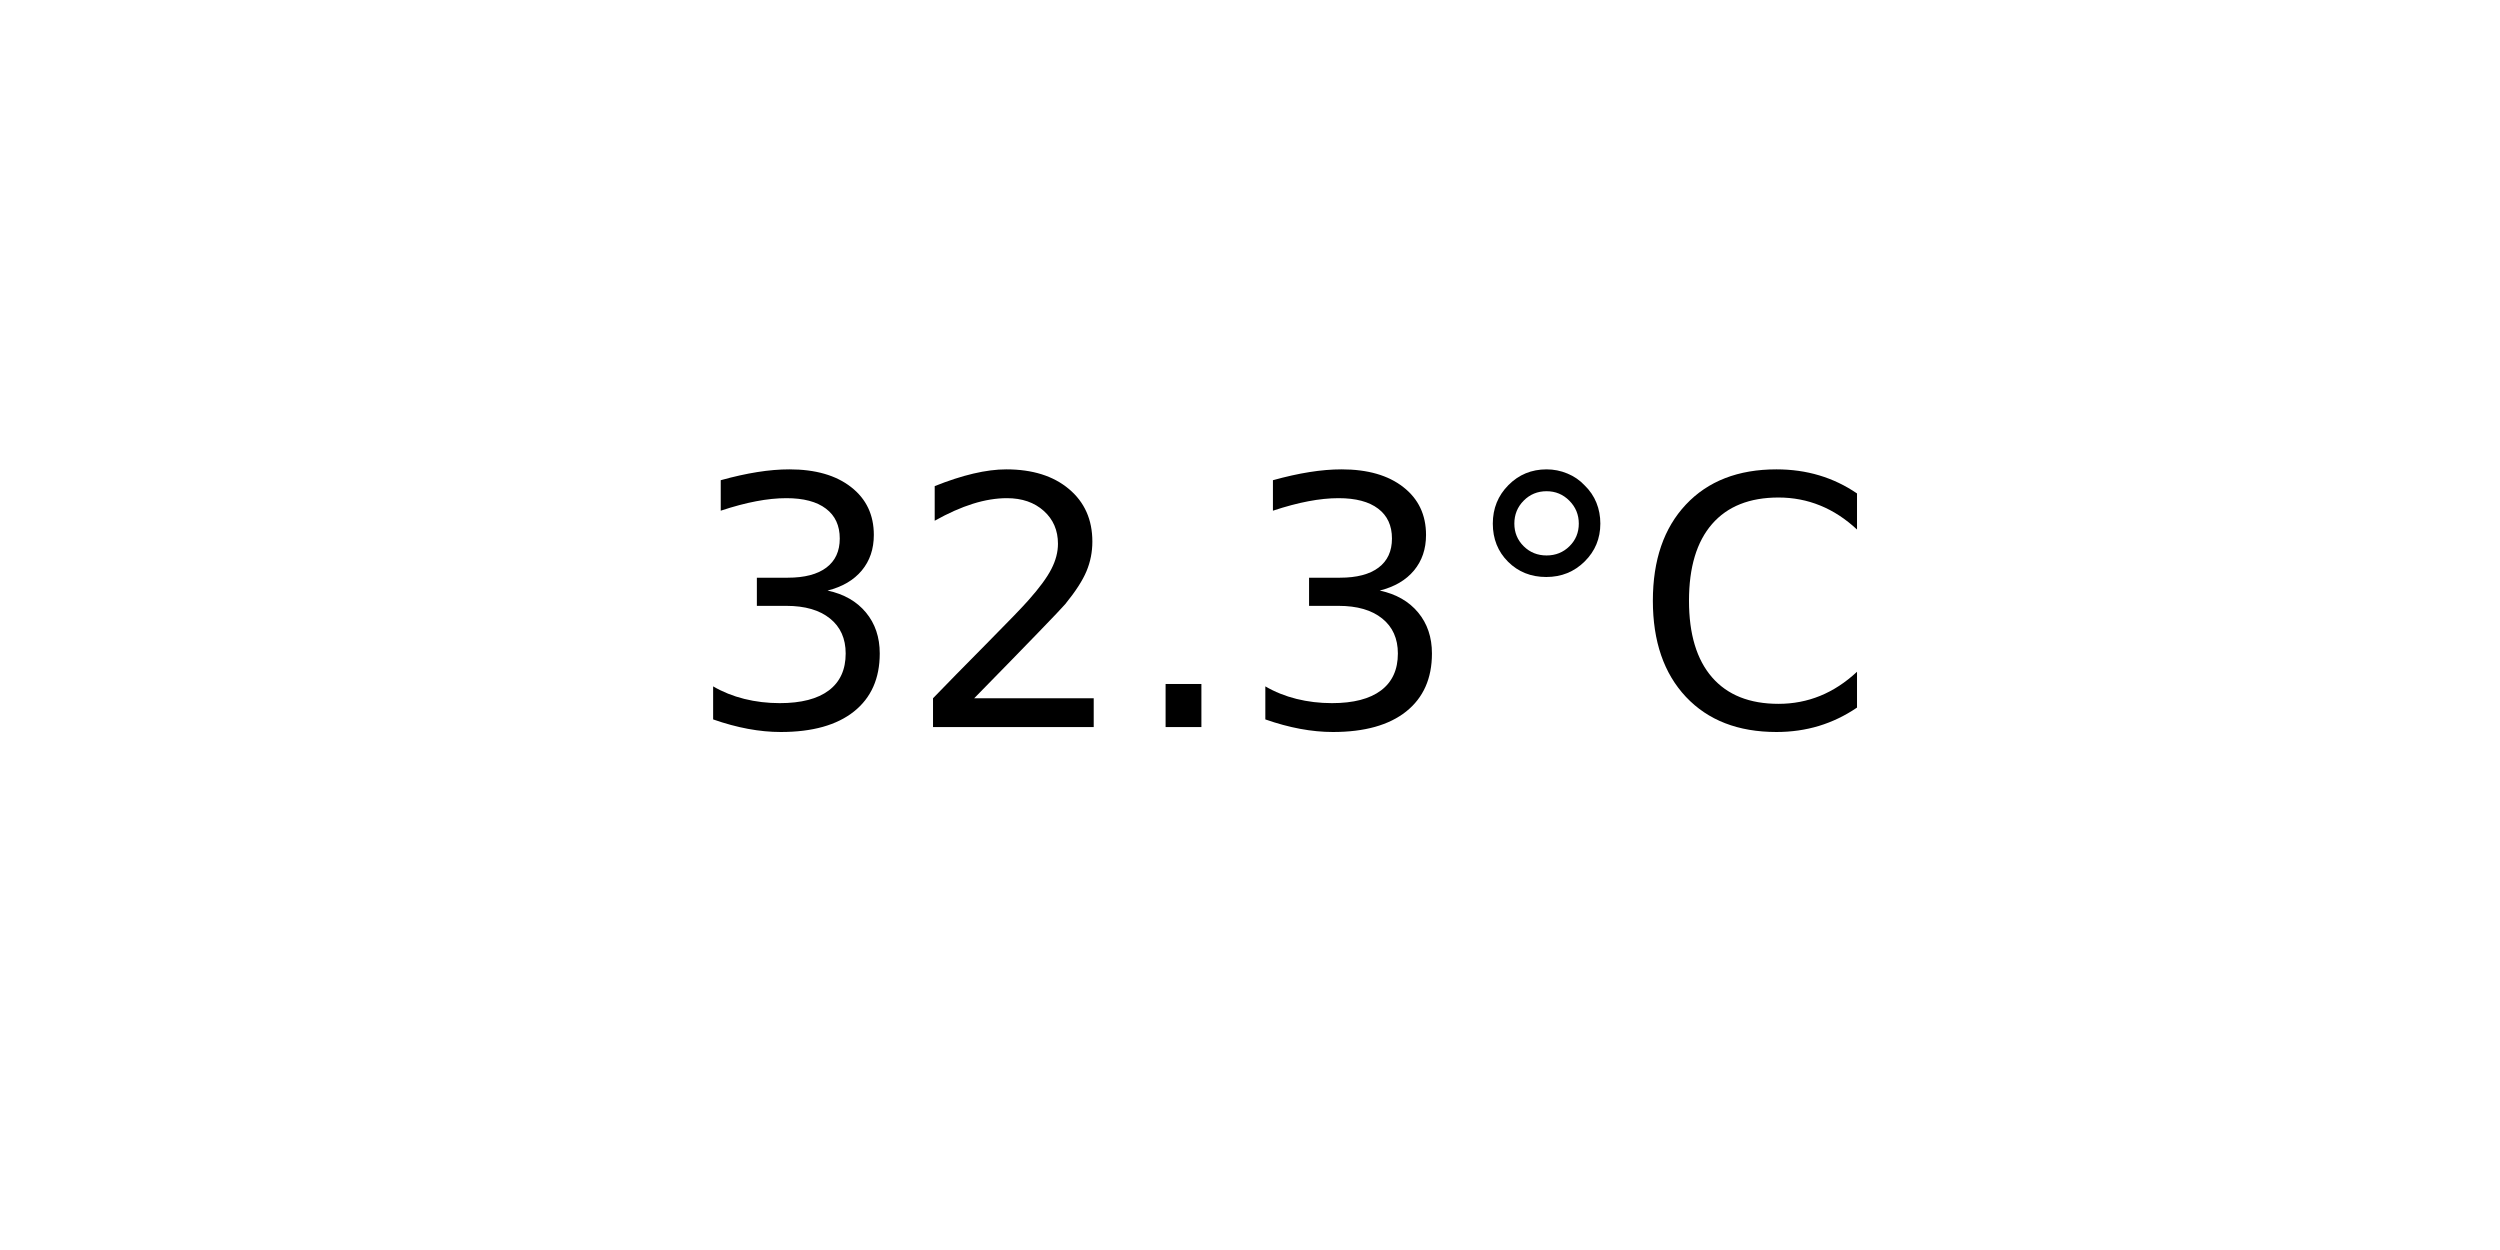
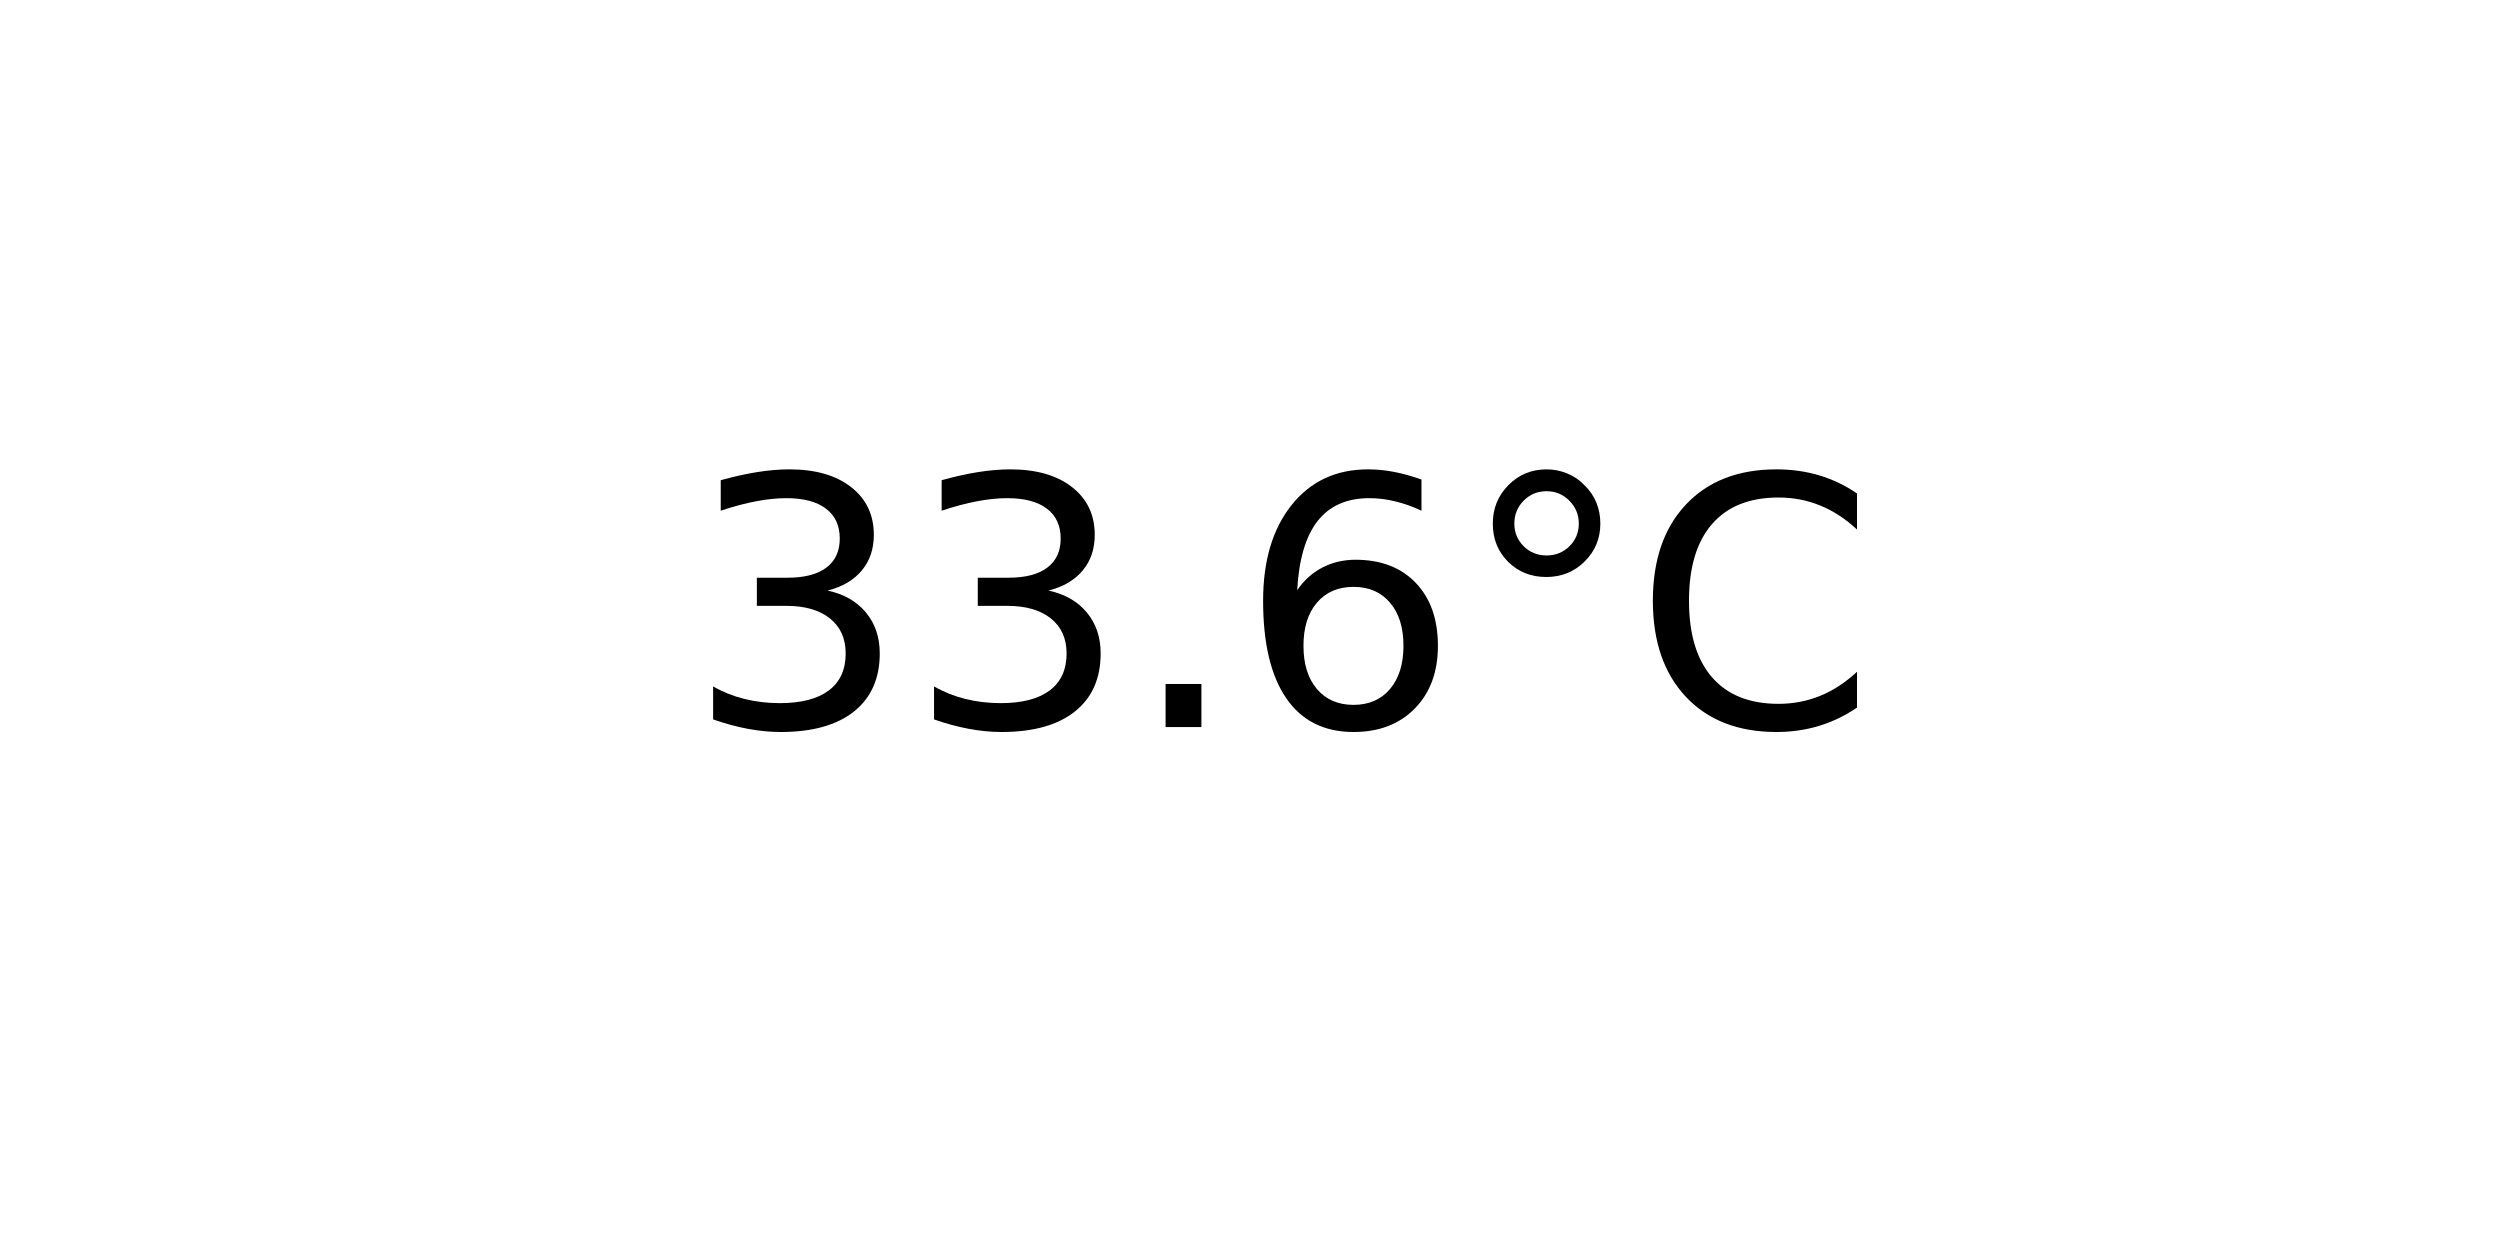
<svg xmlns="http://www.w3.org/2000/svg" xmlns:xlink="http://www.w3.org/1999/xlink" width="72pt" height="36pt" viewBox="0 0 72 36" version="1.1">
  <defs>
    <style type="text/css">*{stroke-linejoin: round; stroke-linecap: butt}</style>
  </defs>
  <g id="figure_1">
    <g id="axes_1">
      <g id="text_1">
        <g transform="translate(19.77578 20.93937) scale(0.1 -0.1)">
          <defs>
            <path id="DejaVuSans-33" d="M 2597 2516  Q 3050 2419 3304 2112  Q 3559 1806 3559 1356  Q 3559 666 3084 287  Q 2609 -91 1734 -91  Q 1441 -91 1130 -33  Q 819 25 488 141  L 488 750  Q 750 597 1062 519  Q 1375 441 1716 441  Q 2309 441 2620 675  Q 2931 909 2931 1356  Q 2931 1769 2642 2001  Q 2353 2234 1838 2234  L 1294 2234  L 1294 2753  L 1863 2753  Q 2328 2753 2575 2939  Q 2822 3125 2822 3475  Q 2822 3834 2567 4026  Q 2313 4219 1838 4219  Q 1578 4219 1281 4162  Q 984 4106 628 3988  L 628 4550  Q 988 4650 1302 4700  Q 1616 4750 1894 4750  Q 2613 4750 3031 4423  Q 3450 4097 3450 3541  Q 3450 3153 3228 2886  Q 3006 2619 2597 2516  z " transform="scale(0.015625)" />
-             <path id="DejaVuSans-32" d="M 1228 531  L 3431 531  L 3431 0  L 469 0  L 469 531  Q 828 903 1448 1529  Q 2069 2156 2228 2338  Q 2531 2678 2651 2914  Q 2772 3150 2772 3378  Q 2772 3750 2511 3984  Q 2250 4219 1831 4219  Q 1534 4219 1204 4116  Q 875 4013 500 3803  L 500 4441  Q 881 4594 1212 4672  Q 1544 4750 1819 4750  Q 2544 4750 2975 4387  Q 3406 4025 3406 3419  Q 3406 3131 3298 2873  Q 3191 2616 2906 2266  Q 2828 2175 2409 1742  Q 1991 1309 1228 531  z " transform="scale(0.015625)" />
            <path id="DejaVuSans-2e" d="M 684 794  L 1344 794  L 1344 0  L 684 0  L 684 794  z " transform="scale(0.015625)" />
+             <path id="DejaVuSans-36" d="M 2113 2584  Q 1688 2584 1439 2293  Q 1191 2003 1191 1497  Q 1191 994 1439 701  Q 1688 409 2113 409  Q 2538 409 2786 701  Q 3034 994 3034 1497  Q 3034 2003 2786 2293  Q 2538 2584 2113 2584  z M 3366 4563  L 3366 3988  Q 3128 4100 2886 4159  Q 2644 4219 2406 4219  Q 1781 4219 1451 3797  Q 1122 3375 1075 2522  Q 1259 2794 1537 2939  Q 1816 3084 2150 3084  Q 2853 3084 3261 2657  Q 3669 2231 3669 1497  Q 3669 778 3244 343  Q 2819 -91 2113 -91  Q 1303 -91 875 529  Q 447 1150 447 2328  Q 447 3434 972 4092  Q 1497 4750 2381 4750  Q 2619 4750 2861 4703  Q 3103 4656 3366 4563  z " transform="scale(0.015625)" />
            <path id="DejaVuSans-b0" d="M 1600 4347  Q 1350 4347 1178 4173  Q 1006 4000 1006 3750  Q 1006 3503 1178 3333  Q 1350 3163 1600 3163  Q 1850 3163 2022 3333  Q 2194 3503 2194 3750  Q 2194 3997 2020 4172  Q 1847 4347 1600 4347  z M 1600 4750  Q 1800 4750 1984 4673  Q 2169 4597 2303 4453  Q 2447 4313 2519 4134  Q 2591 3956 2591 3750  Q 2591 3338 2302 3052  Q 2013 2766 1594 2766  Q 1172 2766 890 3047  Q 609 3328 609 3750  Q 609 4169 896 4459  Q 1184 4750 1600 4750  z " transform="scale(0.015625)" />
            <path id="DejaVuSans-43" d="M 4122 4306  L 4122 3641  Q 3803 3938 3442 4084  Q 3081 4231 2675 4231  Q 1875 4231 1450 3742  Q 1025 3253 1025 2328  Q 1025 1406 1450 917  Q 1875 428 2675 428  Q 3081 428 3442 575  Q 3803 722 4122 1019  L 4122 359  Q 3791 134 3420 21  Q 3050 -91 2638 -91  Q 1578 -91 968 557  Q 359 1206 359 2328  Q 359 3453 968 4101  Q 1578 4750 2638 4750  Q 3056 4750 3426 4639  Q 3797 4528 4122 4306  z " transform="scale(0.015625)" />
          </defs>
          <use xlink:href="#DejaVuSans-33" />
-           <use xlink:href="#DejaVuSans-32" x="63.623" />
+           <use xlink:href="#DejaVuSans-33" x="63.623" />
          <use xlink:href="#DejaVuSans-2e" x="127.246" />
-           <use xlink:href="#DejaVuSans-33" x="159.033" />
+           <use xlink:href="#DejaVuSans-36" x="159.033" />
          <use xlink:href="#DejaVuSans-b0" x="222.656" />
          <use xlink:href="#DejaVuSans-43" x="272.656" />
        </g>
      </g>
    </g>
  </g>
</svg>
